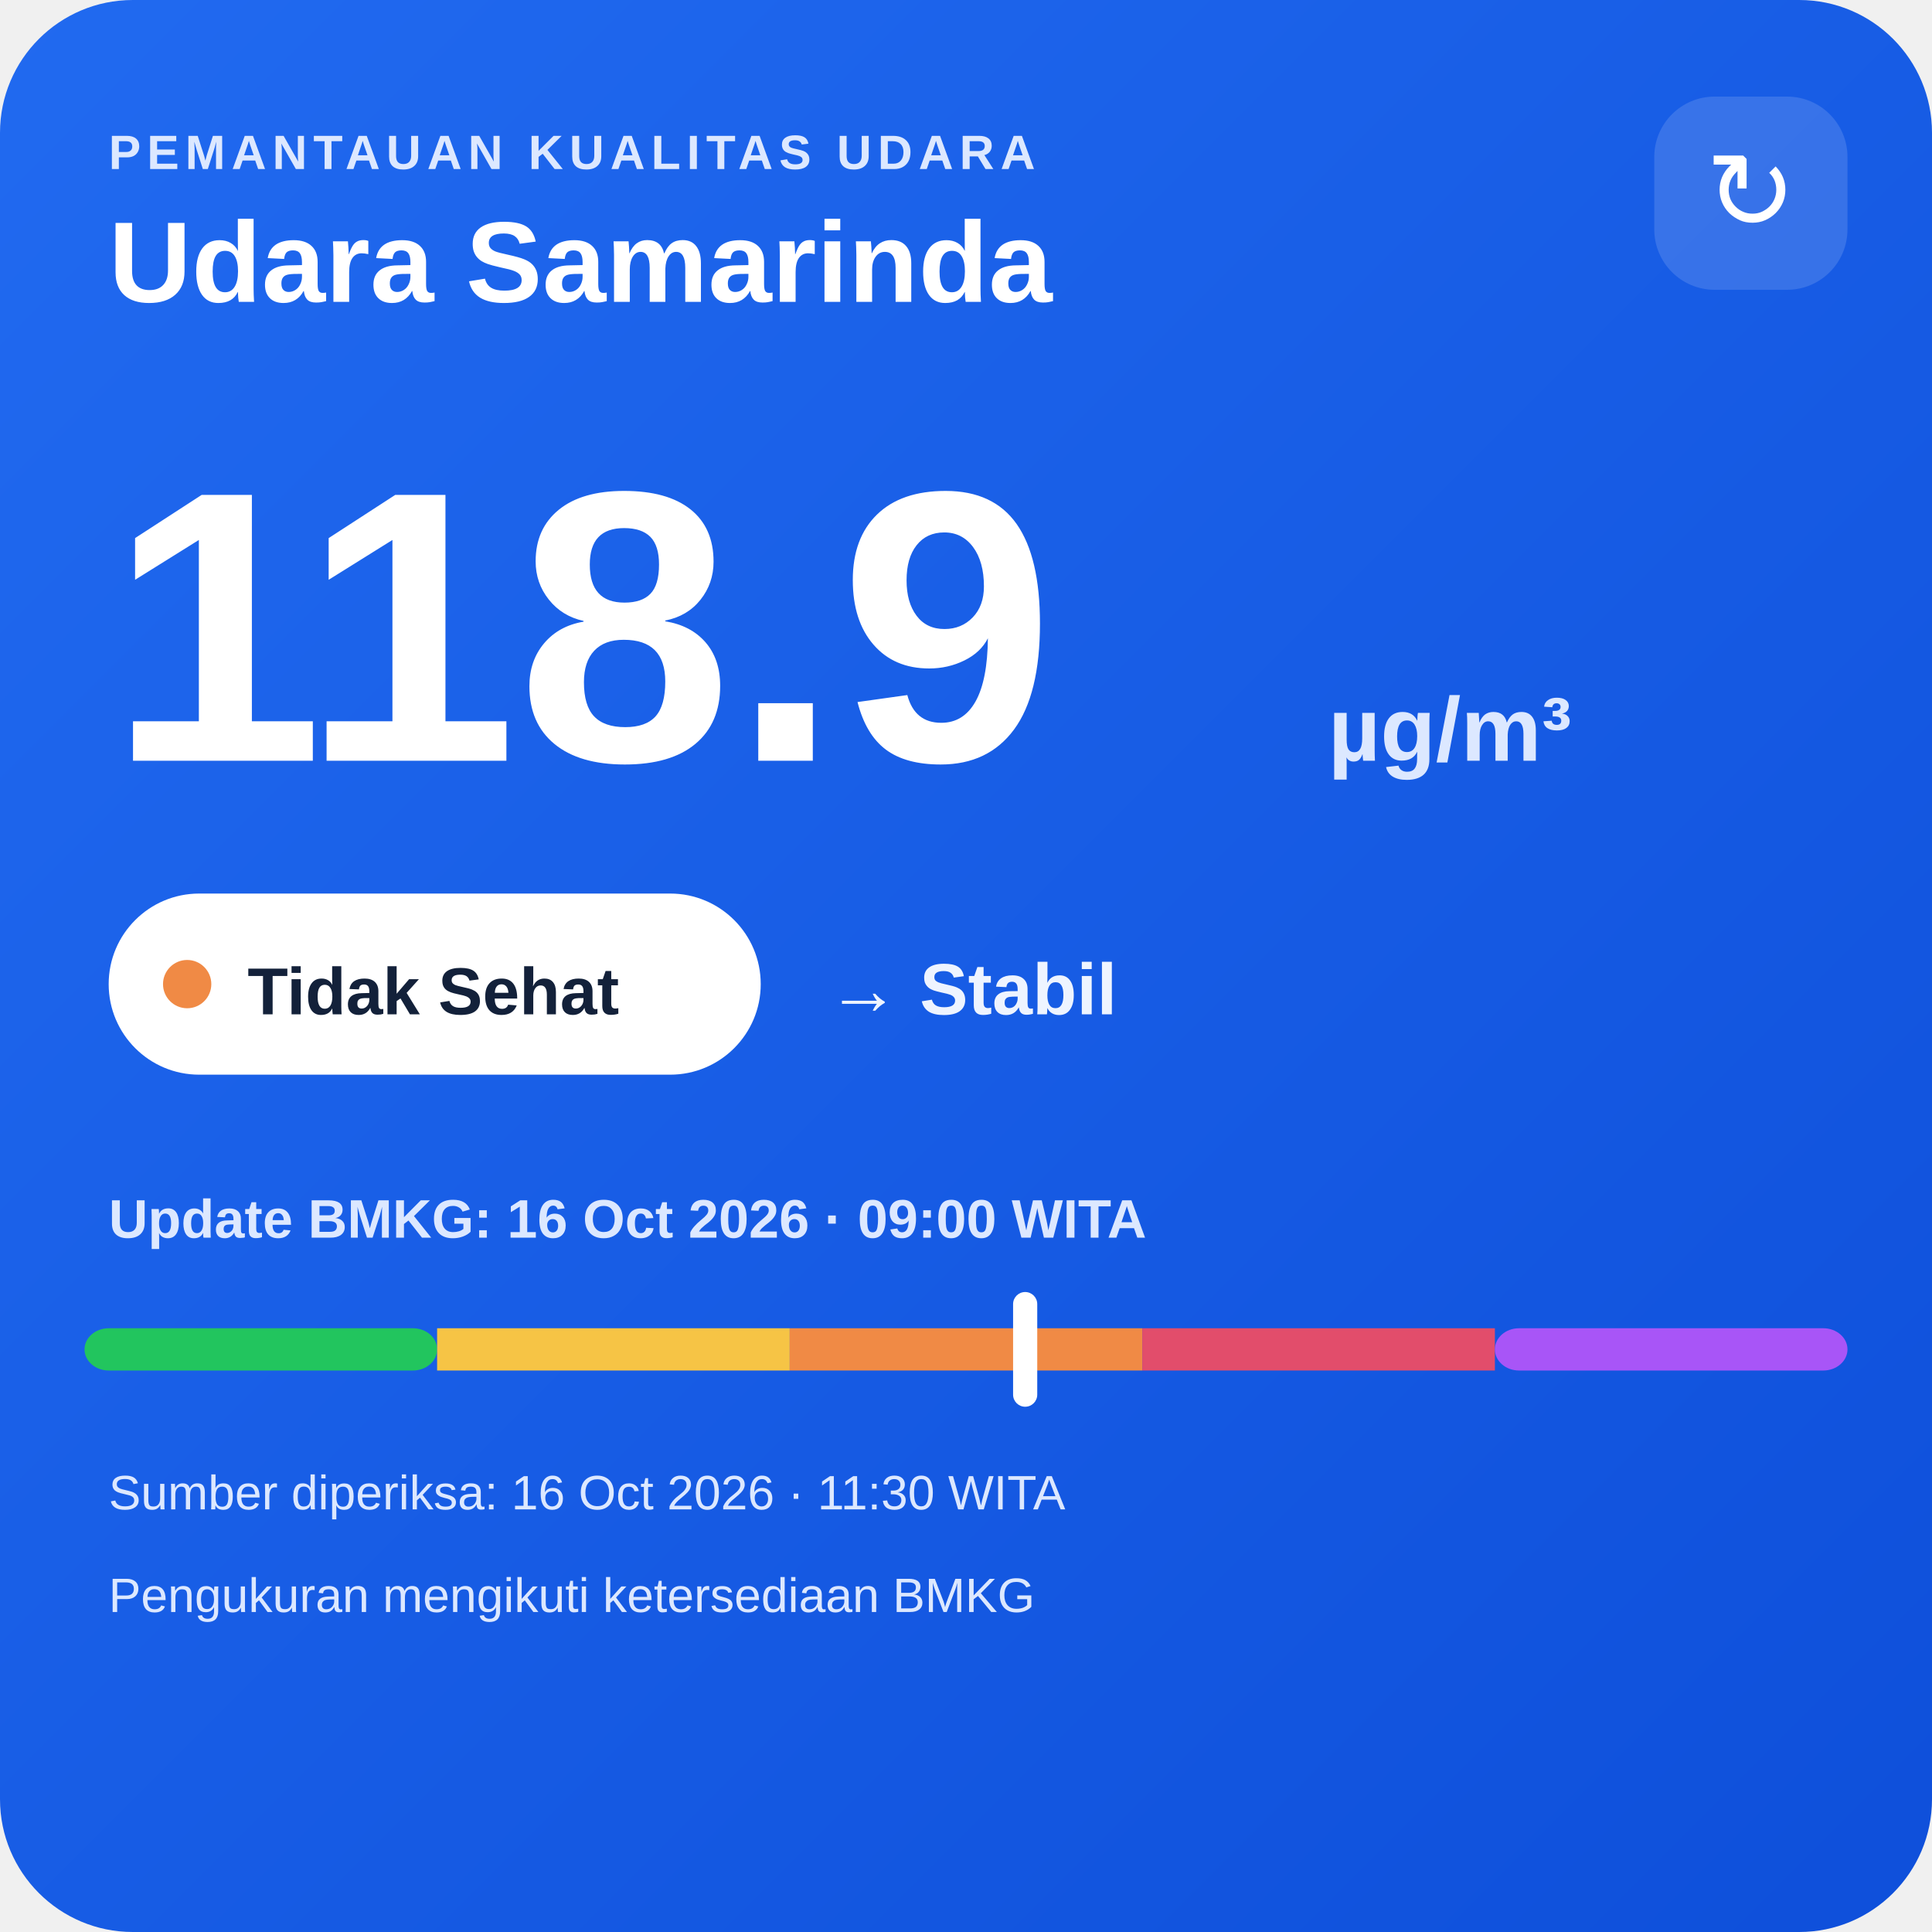
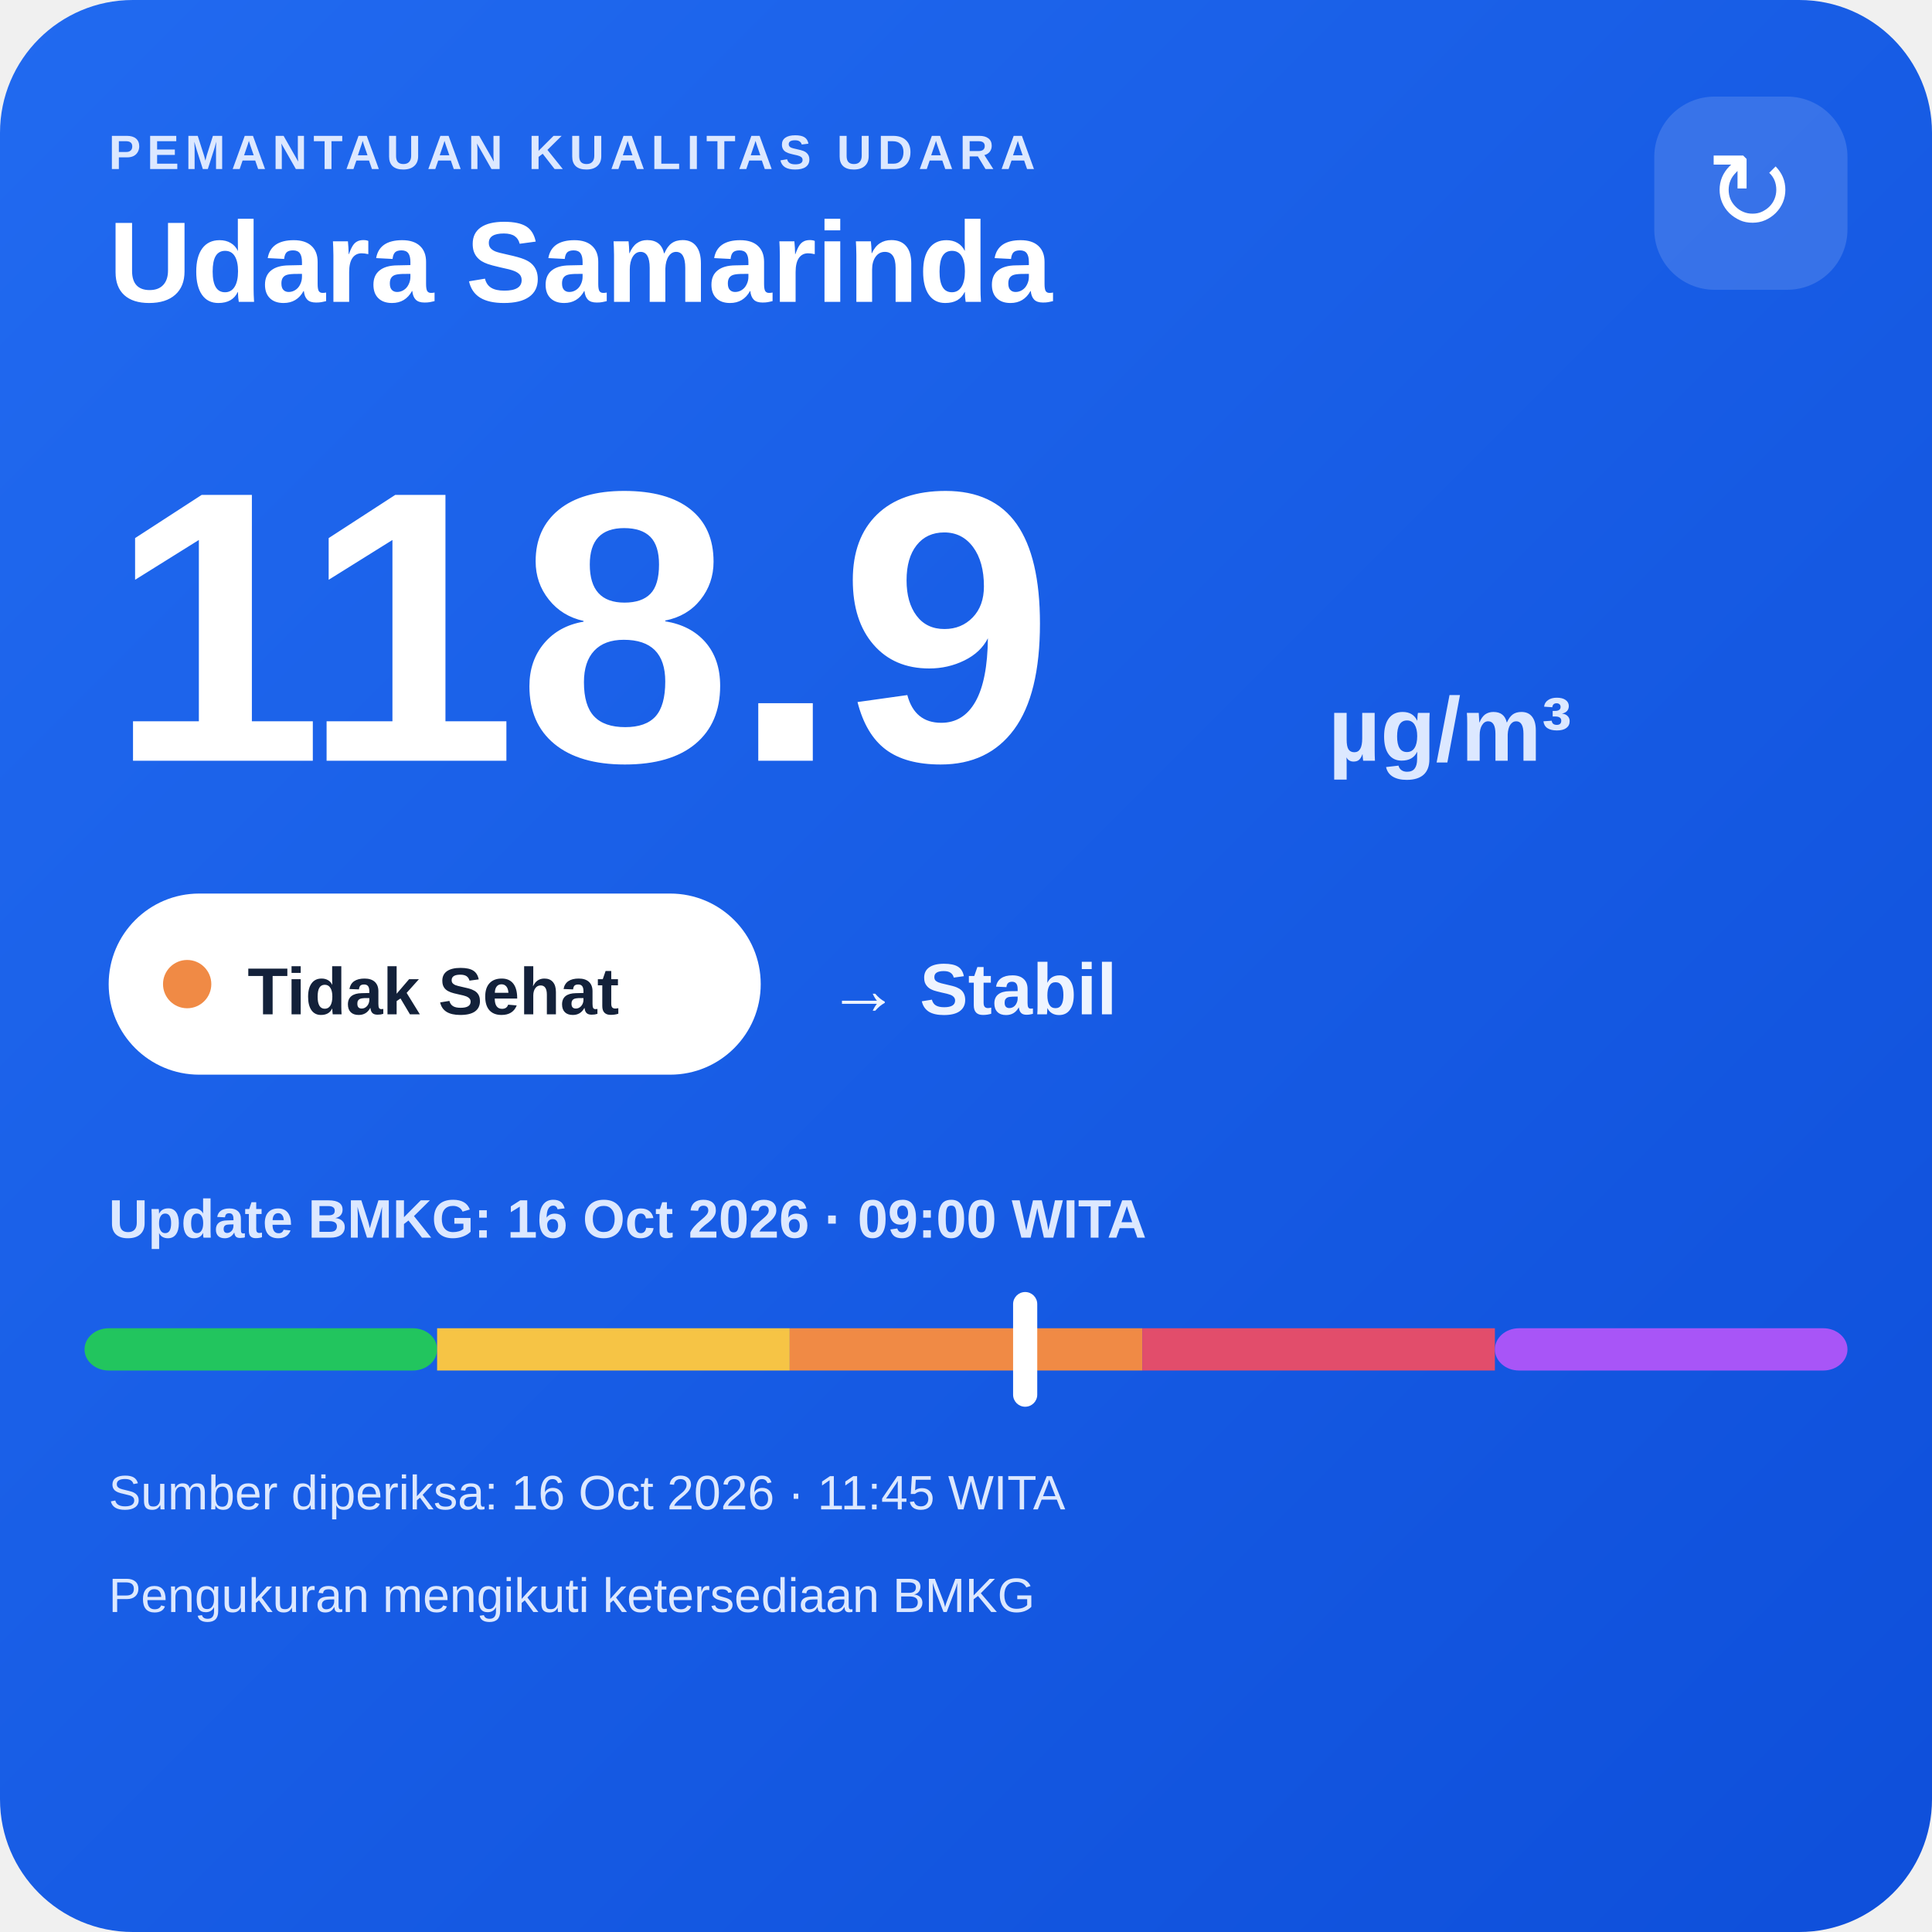
<svg xmlns="http://www.w3.org/2000/svg" width="320" height="320" viewBox="0 0 320 320">
  <defs>
    <linearGradient id="bg" x1="0" y1="0" x2="1" y2="1">
      <stop offset="0" stop-color="#216af0" />
      <stop offset="1" stop-color="#0e4fda" />
    </linearGradient>
  </defs>
  <rect width="320" height="320" rx="22" fill="url(#bg)" />
  <text x="18" y="28" fill="#dce8ff" font-family="Arial,sans-serif" font-size="8" font-weight="700" letter-spacing="1">PEMANTAUAN KUALITAS UDARA</text>
  <text x="18" y="50" fill="#ffffff" font-family="Arial,sans-serif" font-size="19" font-weight="700">Udara Samarinda</text>
  <rect x="274" y="16" width="32" height="32" rx="10" fill="#ffffff" fill-opacity=".14" />
  <text x="290" y="38" text-anchor="middle" fill="#ffffff" font-family="Arial,sans-serif" font-size="18">↻</text>
  <text x="18" y="126" fill="#ffffff" font-family="Arial,sans-serif" font-size="64" font-weight="800">118.9</text>
  <text x="220" y="126" fill="#dce8ff" font-family="Arial,sans-serif" font-size="15" font-weight="700">µg/m³</text>
  <rect x="18" y="148" width="108" height="30" rx="15" fill="#ffffff" />
  <circle cx="31" cy="163" r="4" fill="#f08a45" />
  <text x="41" y="168" fill="#13213a" font-family="Arial,sans-serif" font-size="11" font-weight="700">Tidak Sehat</text>
  <text x="137" y="168" fill="#eef4ff" font-family="Arial,sans-serif" font-size="12" font-weight="700">→ Stabil</text>
  <text x="18" y="205" fill="#dce8ff" font-family="Arial,sans-serif" font-size="9" font-weight="700">Update BMKG: 16 Oct 2026 · 09:00 WITA</text>
  <rect x="14" y="220" width="58.4" height="7" rx="4" fill="#22c55e" />
  <rect x="72.4" y="220" width="58.4" height="7" fill="#f6c445" />
  <rect x="130.8" y="220" width="58.4" height="7" fill="#f08a45" />
  <rect x="189.2" y="220" width="58.4" height="7" fill="#e24d6b" />
  <rect x="247.6" y="220" width="58.4" height="7" rx="4" fill="#a855f7" />
  <rect x="167.8" y="214" width="4" height="19" rx="2" fill="#ffffff" />
-   <text x="18" y="250" fill="#dce8ff" font-family="Arial,sans-serif" font-size="8">Sumber diperiksa: 16 Oct 2026 · 11:30 WITA</text>
+   <text x="18" y="250" fill="#dce8ff" font-family="Arial,sans-serif" font-size="8">Sumber diperiksa: 16 Oct 2026 · 11:45 WITA</text>
  <text x="18" y="267" fill="#dce8ff" font-family="Arial,sans-serif" font-size="8">Pengukuran mengikuti ketersediaan BMKG</text>
</svg>
